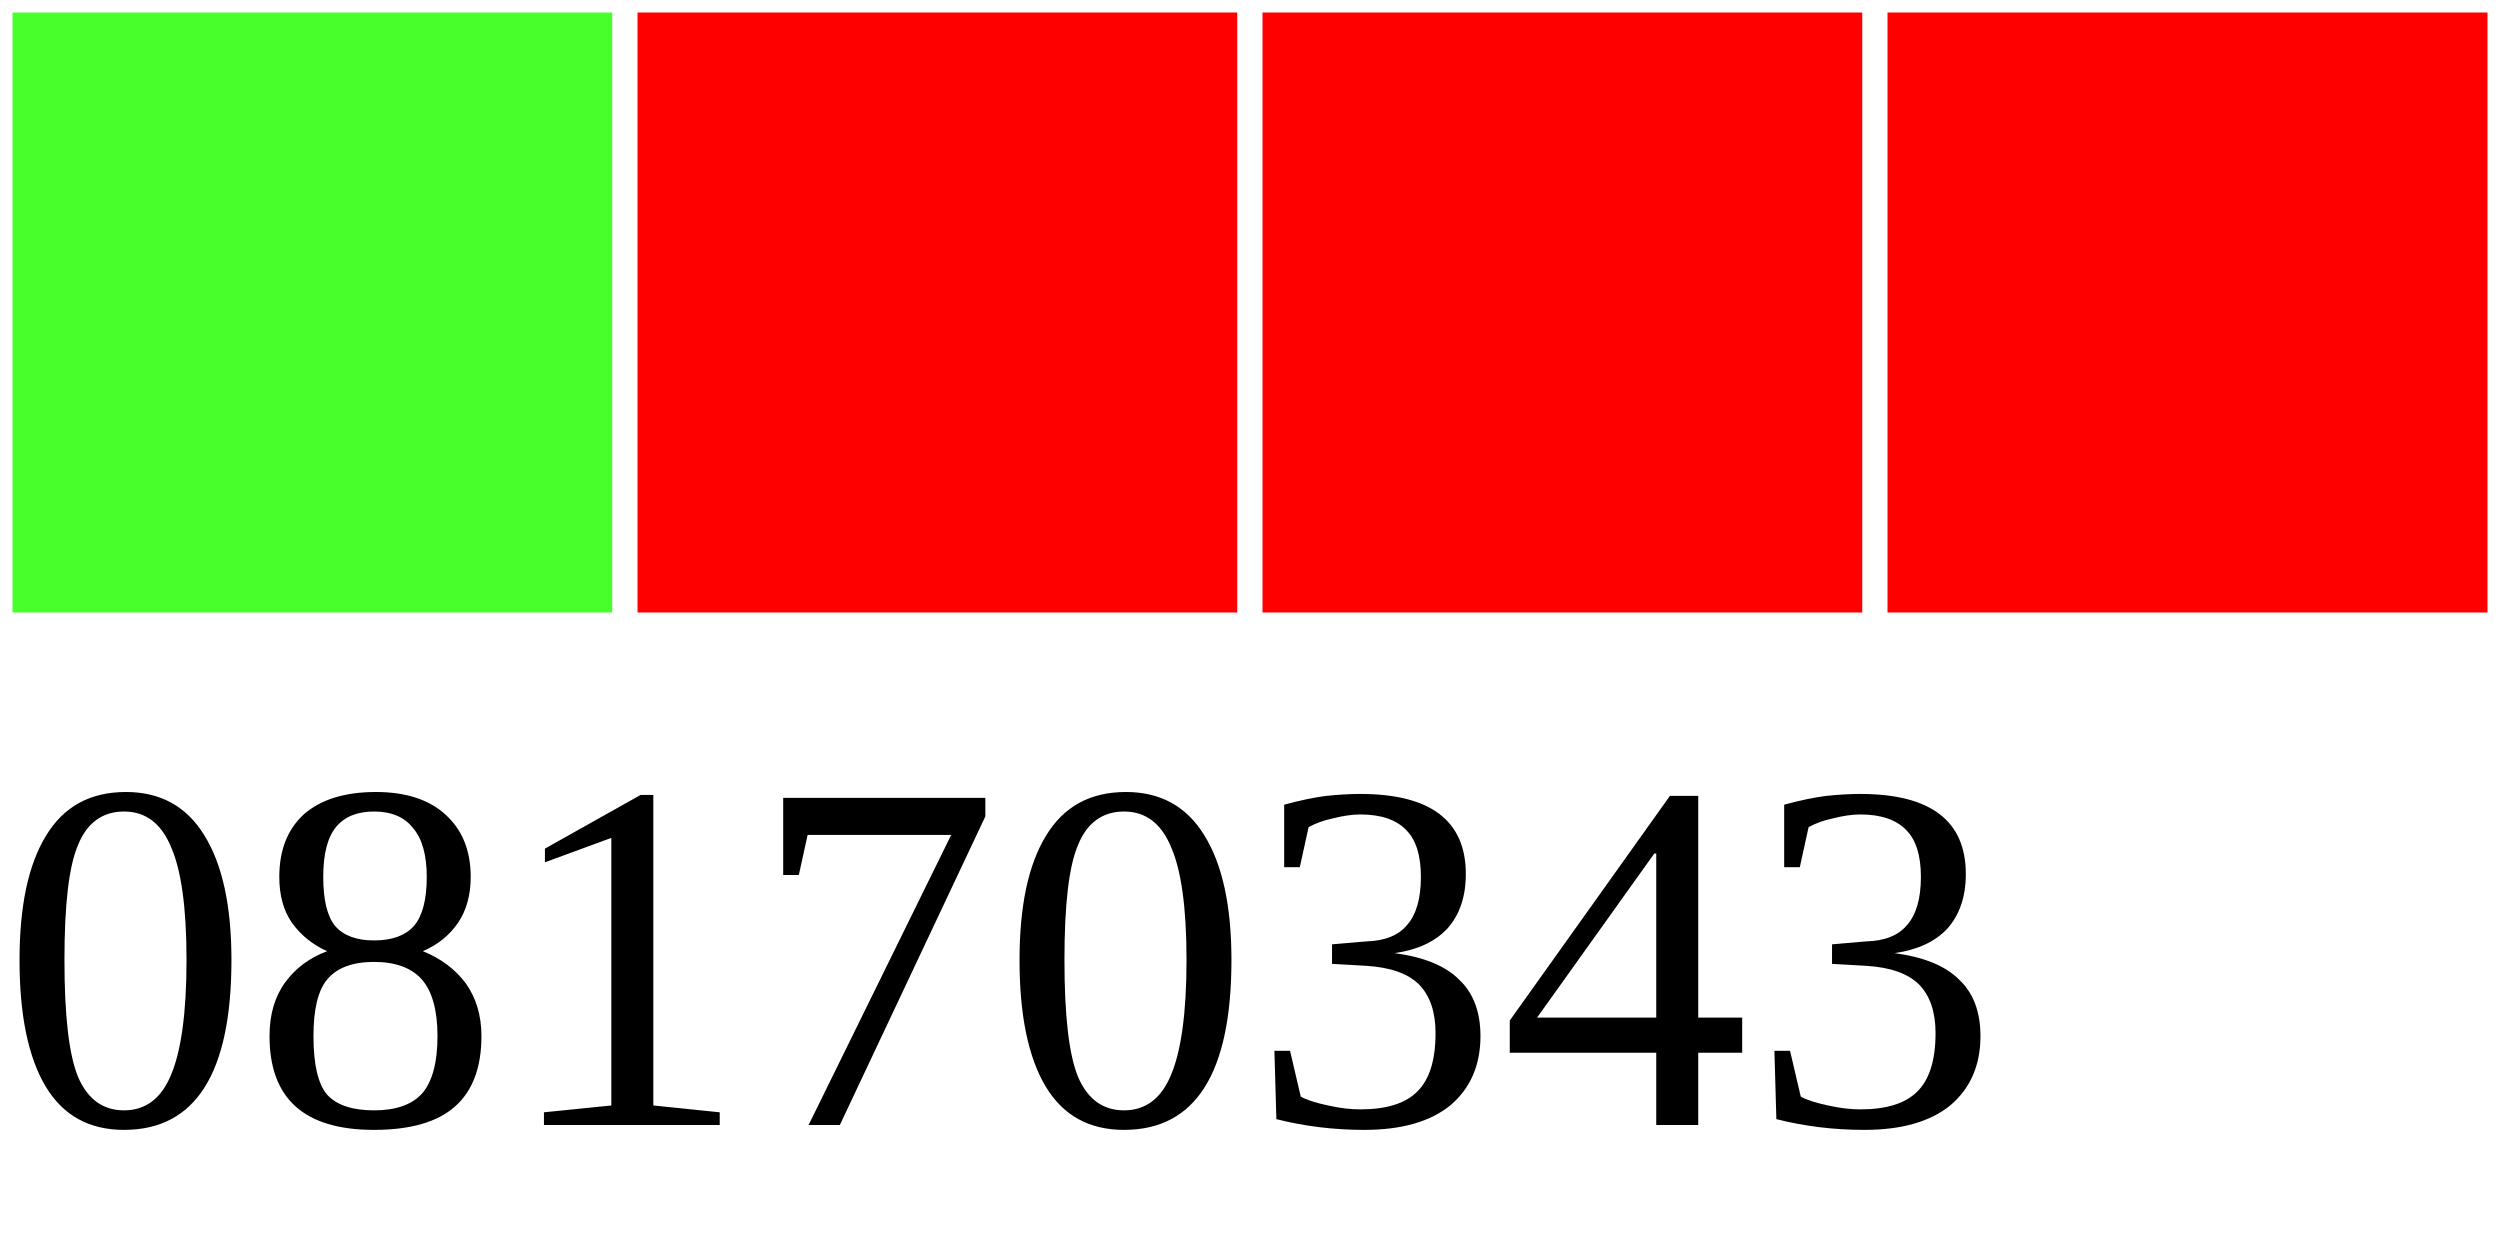
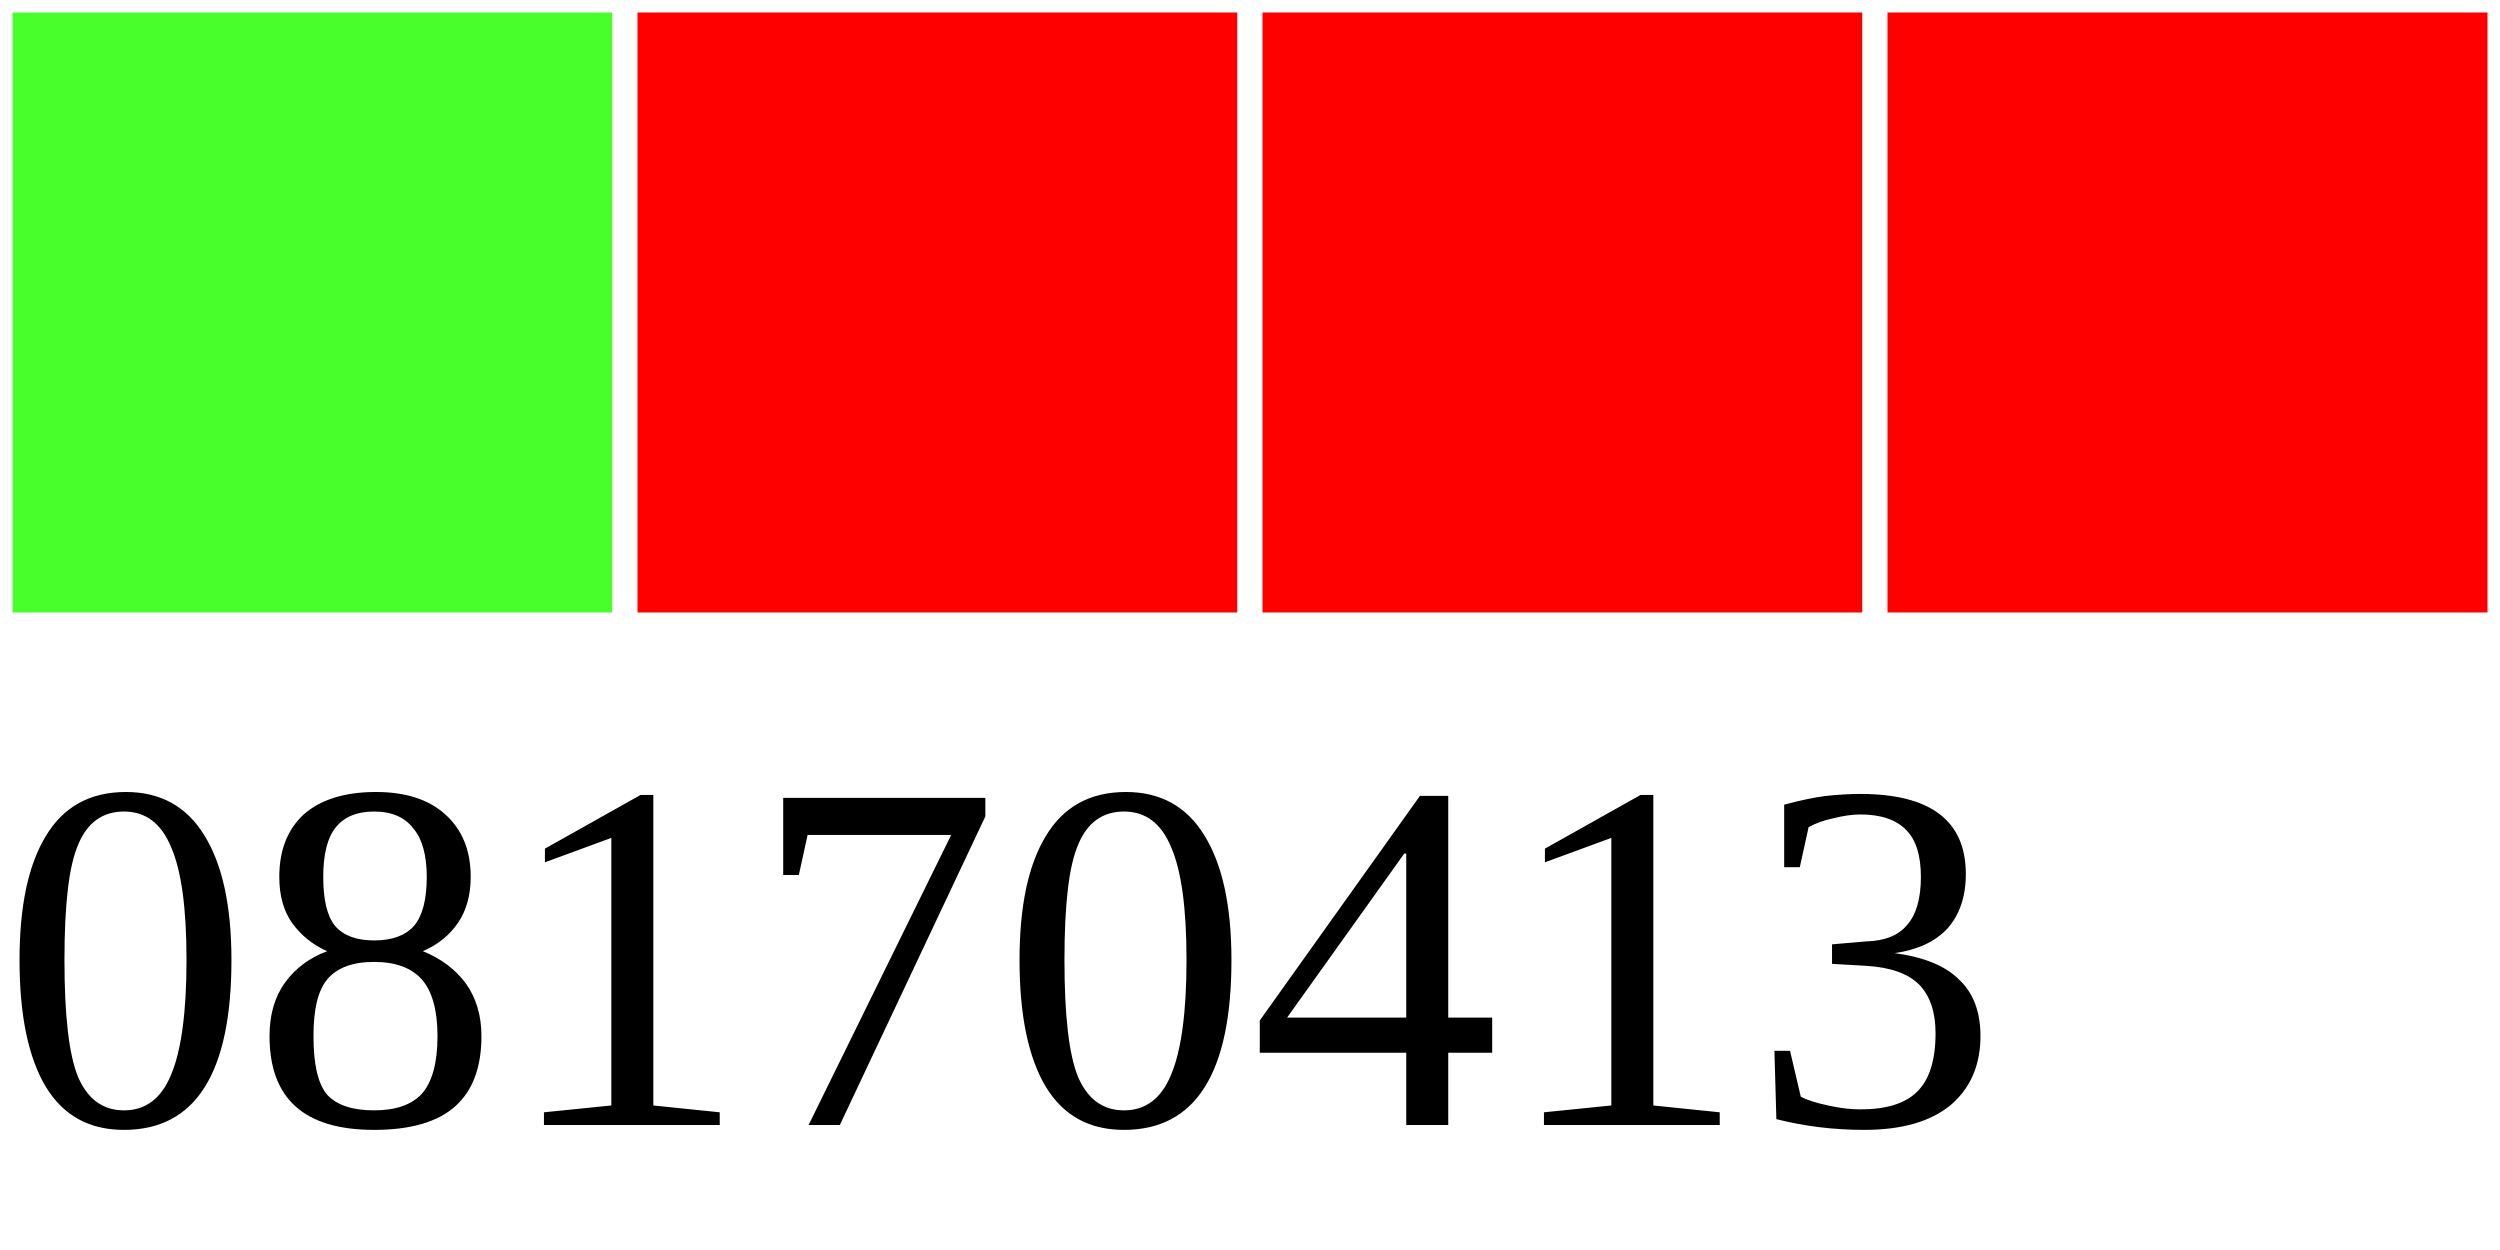
<svg xmlns="http://www.w3.org/2000/svg" width="40" height="20">
  <g>
    <rect width="10" height="10" style="fill:#48FF2C;stroke-width:0.4;stroke:rgb(255,255,255)" x="0" />
    <rect width="10" height="10" style="fill:#FF0000;stroke-width:0.4;stroke:rgb(255,255,255)" x="10" />
    <rect width="10" height="10" style="fill:#FF0000;stroke-width:0.4;stroke:rgb(255,255,255)" x="20" />
    <rect width="10" height="10" style="fill:#FF0000;stroke-width:0.4;stroke:rgb(255,255,255)" x="30" />
-     <text x="0" y="18" fill="black" font-size="8">08170343</text>
+     <text x="0" y="18" fill="black" font-size="8">08170413</text>
  </g>
</svg>
